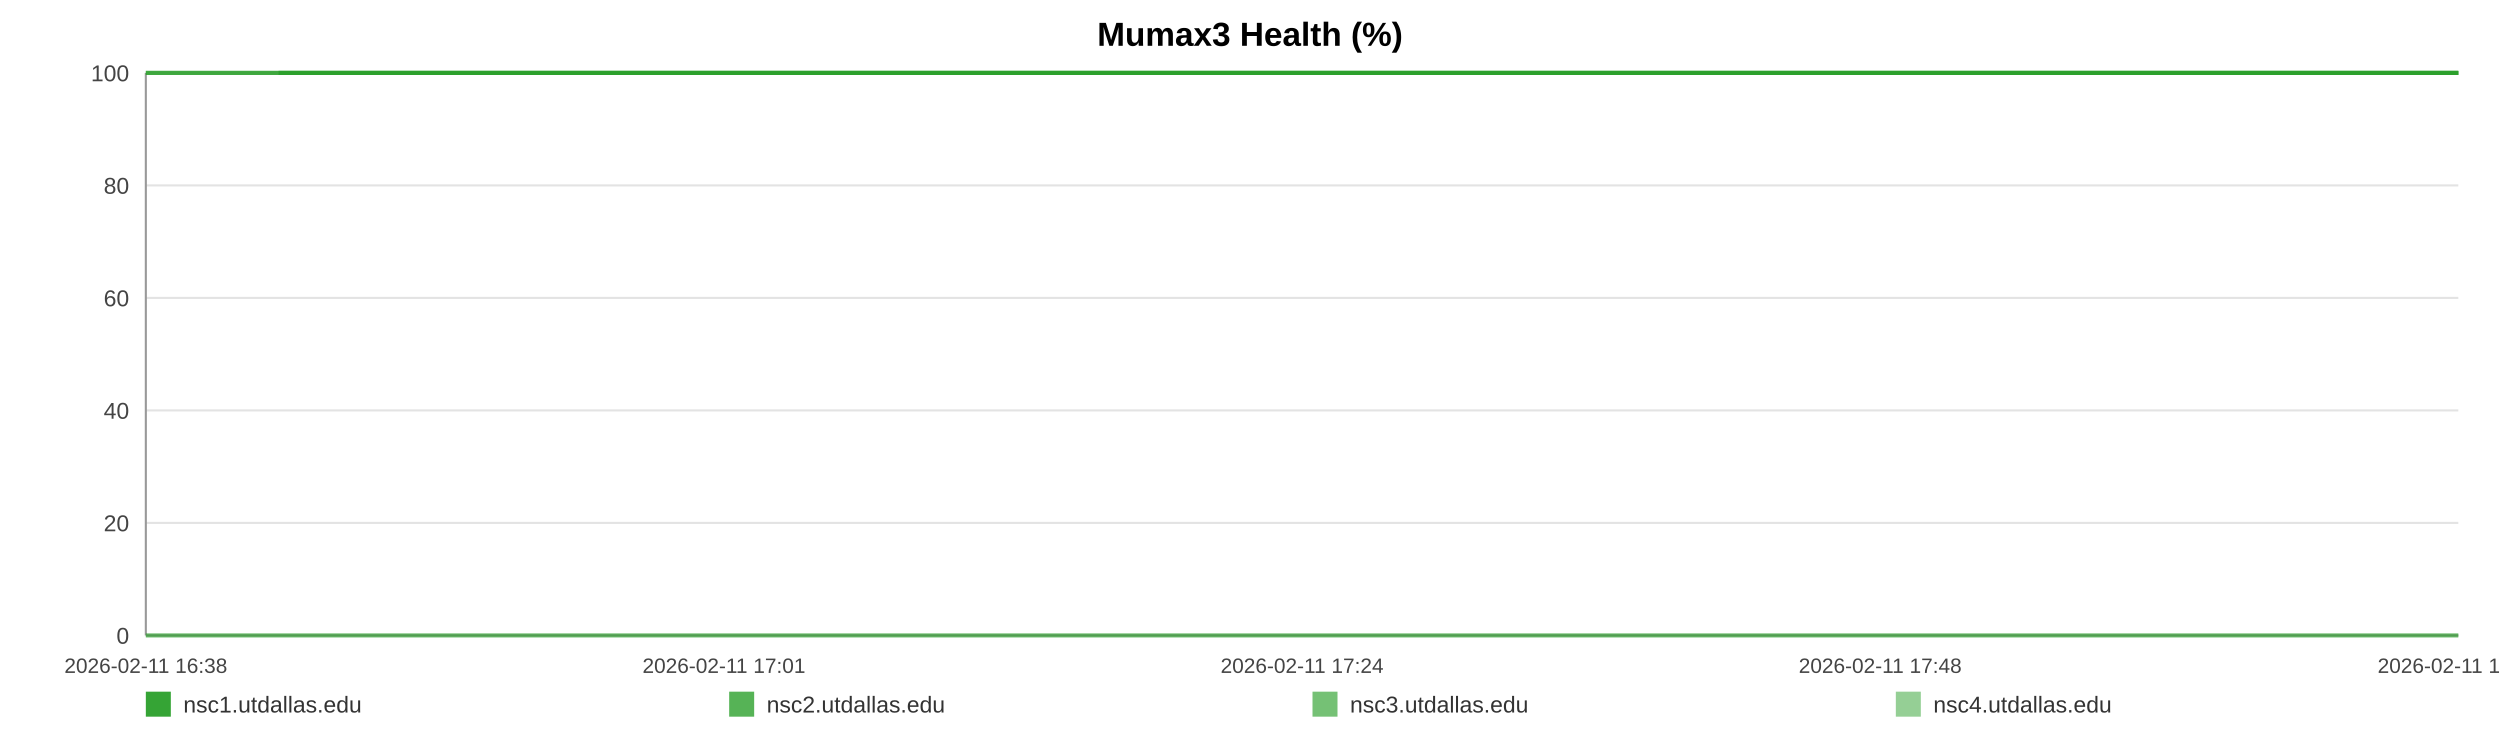
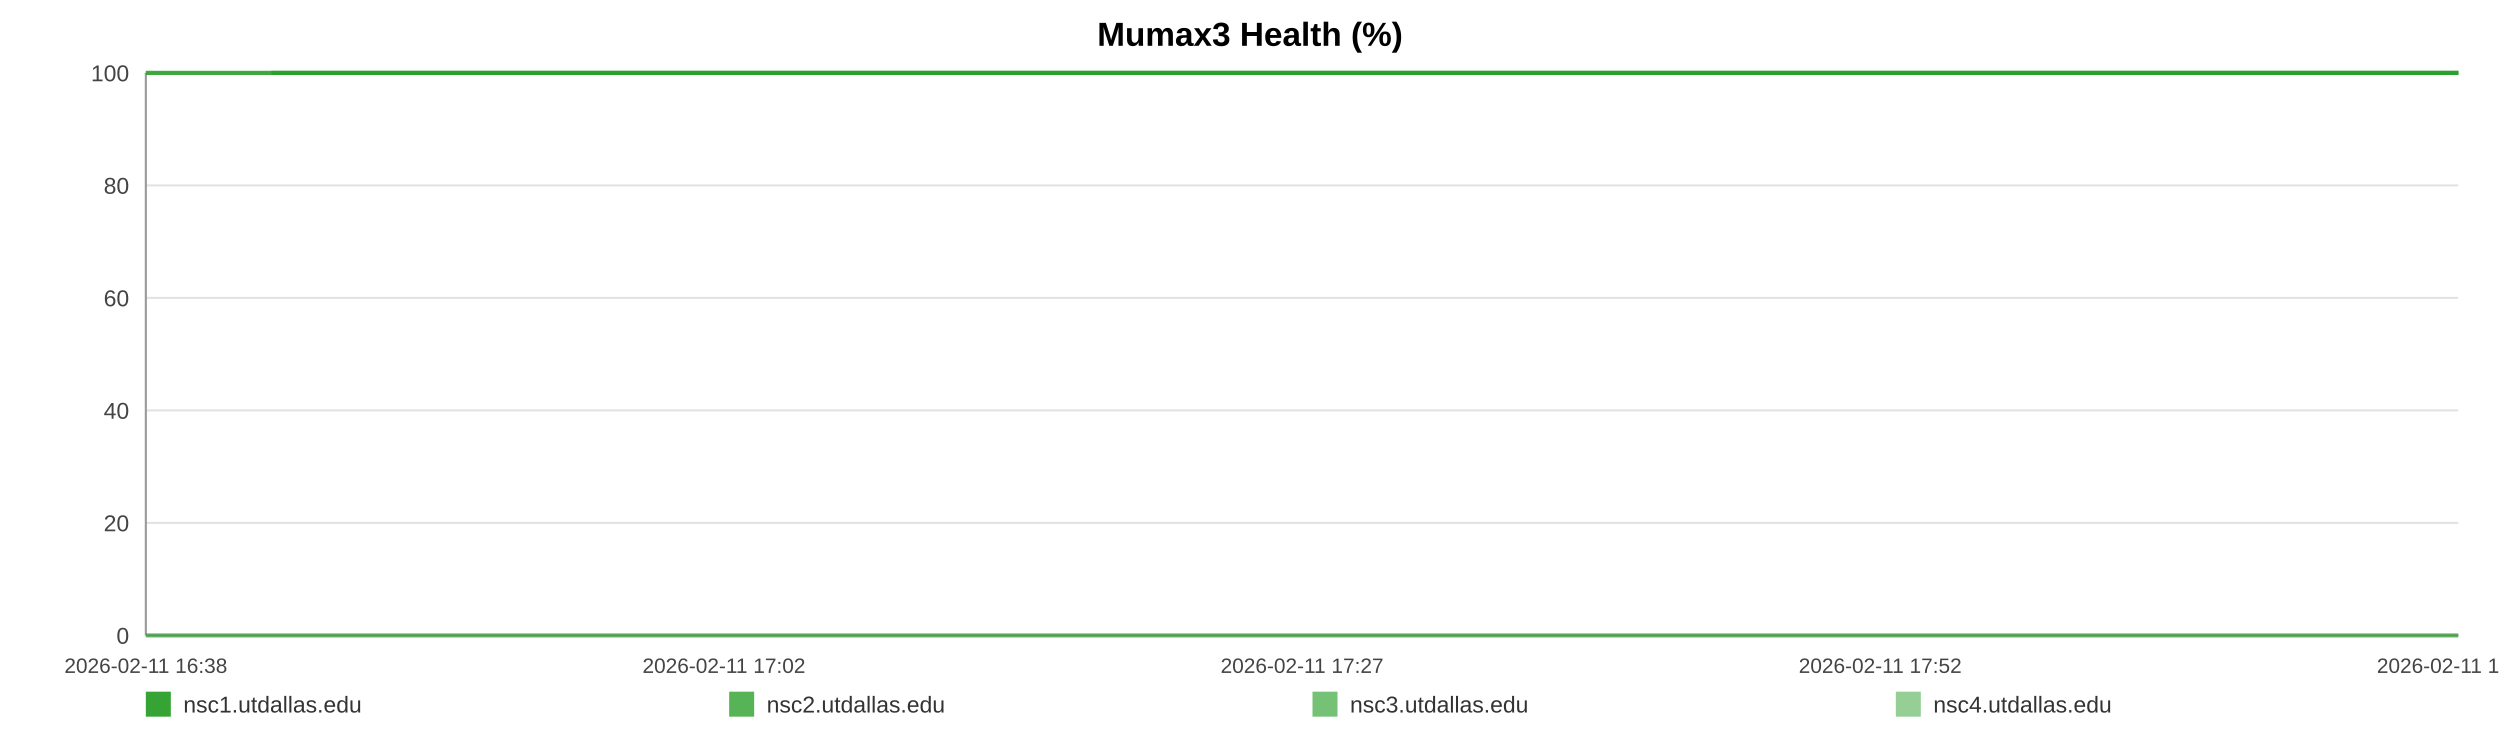
<svg xmlns="http://www.w3.org/2000/svg" width="1200" height="360" viewBox="0 0 1200 360" role="img" aria-label="Mumax3 Health (%)">
  <rect width="100%" height="100%" fill="#ffffff" />
  <text x="600.0" y="22" text-anchor="middle" font-size="16" font-family="Arial, Helvetica, sans-serif" font-weight="bold">Mumax3 Health (%)</text>
  <line x1="70" y1="35.00" x2="1180" y2="35.00" stroke="#e3e3e3" stroke-width="1" />
  <text x="62" y="39.00" text-anchor="end" font-size="11" fill="#444" font-family="Arial, Helvetica, sans-serif">100</text>
  <line x1="70" y1="89.00" x2="1180" y2="89.00" stroke="#e3e3e3" stroke-width="1" />
  <text x="62" y="93.00" text-anchor="end" font-size="11" fill="#444" font-family="Arial, Helvetica, sans-serif">80</text>
  <line x1="70" y1="143.00" x2="1180" y2="143.00" stroke="#e3e3e3" stroke-width="1" />
  <text x="62" y="147.00" text-anchor="end" font-size="11" fill="#444" font-family="Arial, Helvetica, sans-serif">60</text>
  <line x1="70" y1="197.00" x2="1180" y2="197.00" stroke="#e3e3e3" stroke-width="1" />
  <text x="62" y="201.00" text-anchor="end" font-size="11" fill="#444" font-family="Arial, Helvetica, sans-serif">40</text>
  <line x1="70" y1="251.00" x2="1180" y2="251.00" stroke="#e3e3e3" stroke-width="1" />
  <text x="62" y="255.00" text-anchor="end" font-size="11" fill="#444" font-family="Arial, Helvetica, sans-serif">20</text>
  <line x1="70" y1="305.00" x2="1180" y2="305.00" stroke="#e3e3e3" stroke-width="1" />
  <text x="62" y="309.00" text-anchor="end" font-size="11" fill="#444" font-family="Arial, Helvetica, sans-serif">0</text>
  <line x1="70" y1="35" x2="70" y2="305" stroke="#999" />
  <line x1="70" y1="305" x2="1180" y2="305" stroke="#999" />
  <text x="70.00" y="323" text-anchor="middle" font-size="10" fill="#444" font-family="Arial, Helvetica, sans-serif">2026-02-11 16:38</text>
-   <text x="347.50" y="323" text-anchor="middle" font-size="10" fill="#444" font-family="Arial, Helvetica, sans-serif">2026-02-11 17:01</text>
-   <text x="625.00" y="323" text-anchor="middle" font-size="10" fill="#444" font-family="Arial, Helvetica, sans-serif">2026-02-11 17:24</text>
-   <text x="902.50" y="323" text-anchor="middle" font-size="10" fill="#444" font-family="Arial, Helvetica, sans-serif">2026-02-11 17:48</text>
-   <text x="1180.00" y="323" text-anchor="middle" font-size="10" fill="#444" font-family="Arial, Helvetica, sans-serif">2026-02-11 18:11</text>
-   <polyline fill="none" stroke="#2ca02c" stroke-opacity="0.95" stroke-width="2" points="133.70,35.00 197.61,35.00 261.11,35.00 325.02,35.00 389.31,35.00 452.43,35.00 516.33,35.00 585.36,35.00 648.67,35.00 711.98,35.00 775.29,35.00 839.98,35.00 903.29,35.00 966.60,35.00 1081.19,35.00 1180.00,35.00" />
-   <polyline fill="none" stroke="#2ca02c" stroke-opacity="0.80" stroke-width="2" points="70.00,35.00 133.70,35.00 197.61,35.00 261.11,35.00 325.02,35.00 389.31,35.00 452.43,35.00 516.33,35.00 585.36,35.00 648.67,35.00 711.98,35.00 775.29,35.00 839.98,35.00 903.29,35.00 966.60,35.00 1081.19,35.00 1180.00,35.00" />
-   <polyline fill="none" stroke="#2ca02c" stroke-opacity="0.65" stroke-width="2" points="70.00,305.00 133.70,305.00 197.61,305.00 261.11,305.00 325.02,305.00 389.31,305.00 452.43,305.00 516.33,305.00 585.36,305.00 648.67,305.00 711.98,305.00 775.29,305.00 839.98,305.00 903.29,305.00 966.60,305.00 1081.19,305.00 1180.00,305.00" />
-   <polyline fill="none" stroke="#2ca02c" stroke-opacity="0.50" stroke-width="2" points="70.00,35.00 133.70,35.00 197.61,35.00 261.11,35.00 325.02,35.00 389.31,35.00 452.43,35.00 516.33,35.00 585.36,35.00 648.67,35.00 711.98,35.00 775.29,35.00 839.98,35.00 903.29,35.00 966.60,35.00 1081.19,35.00 1180.00,35.00" />
+   <text x="347.50" y="323" text-anchor="middle" font-size="10" fill="#444" font-family="Arial, Helvetica, sans-serif">2026-02-11 17:02</text>
+   <text x="625.00" y="323" text-anchor="middle" font-size="10" fill="#444" font-family="Arial, Helvetica, sans-serif">2026-02-11 17:27</text>
+   <text x="902.50" y="323" text-anchor="middle" font-size="10" fill="#444" font-family="Arial, Helvetica, sans-serif">2026-02-11 17:52</text>
+   <text x="1180.00" y="323" text-anchor="middle" font-size="10" fill="#444" font-family="Arial, Helvetica, sans-serif">2026-02-11 18:17</text>
+   <polyline fill="none" stroke="#2ca02c" stroke-opacity="0.95" stroke-width="2" points="130.22,35.00 190.62,35.00 250.65,35.00 311.05,35.00 371.83,35.00 431.49,35.00 491.89,35.00 557.14,35.00 616.98,35.00 676.83,35.00 736.67,35.00 797.82,35.00 857.66,35.00 917.51,35.00 1025.82,35.00 1119.22,35.00 1180.00,35.00" />
+   <polyline fill="none" stroke="#2ca02c" stroke-opacity="0.80" stroke-width="2" points="70.00,35.00 130.22,35.00 190.62,35.00 250.65,35.00 311.05,35.00 371.83,35.00 431.49,35.00 491.89,35.00 557.14,35.00 616.98,35.00 676.83,35.00 736.67,35.00 797.82,35.00 857.66,35.00 917.51,35.00 1025.82,35.00 1119.22,35.00 1180.00,35.00" />
+   <polyline fill="none" stroke="#2ca02c" stroke-opacity="0.65" stroke-width="2" points="70.00,305.00 130.22,305.00 190.62,305.00 250.65,305.00 311.05,305.00 371.83,305.00 431.49,305.00 491.89,305.00 557.14,305.00 616.98,305.00 676.83,305.00 736.67,305.00 797.82,305.00 857.66,305.00 917.51,305.00 1025.82,305.00 1119.22,305.00 1180.00,305.00" />
+   <polyline fill="none" stroke="#2ca02c" stroke-opacity="0.50" stroke-width="2" points="70.00,35.00 130.22,35.00 190.62,35.00 250.65,35.00 311.05,35.00 371.83,35.00 431.49,35.00 491.89,35.00 557.14,35.00 616.98,35.00 676.83,35.00 736.67,35.00 797.82,35.00 857.66,35.00 917.51,35.00 1025.82,35.00 1119.22,35.00 1180.00,35.00" />
  <rect x="70" y="332" width="12" height="12" fill="#2ca02c" fill-opacity="0.95" />
  <text x="88" y="342" font-size="11" fill="#333" font-family="Arial, Helvetica, sans-serif">nsc1.utdallas.edu</text>
  <rect x="350" y="332" width="12" height="12" fill="#2ca02c" fill-opacity="0.80" />
  <text x="368" y="342" font-size="11" fill="#333" font-family="Arial, Helvetica, sans-serif">nsc2.utdallas.edu</text>
  <rect x="630" y="332" width="12" height="12" fill="#2ca02c" fill-opacity="0.65" />
  <text x="648" y="342" font-size="11" fill="#333" font-family="Arial, Helvetica, sans-serif">nsc3.utdallas.edu</text>
  <rect x="910" y="332" width="12" height="12" fill="#2ca02c" fill-opacity="0.50" />
  <text x="928" y="342" font-size="11" fill="#333" font-family="Arial, Helvetica, sans-serif">nsc4.utdallas.edu</text>
</svg>
